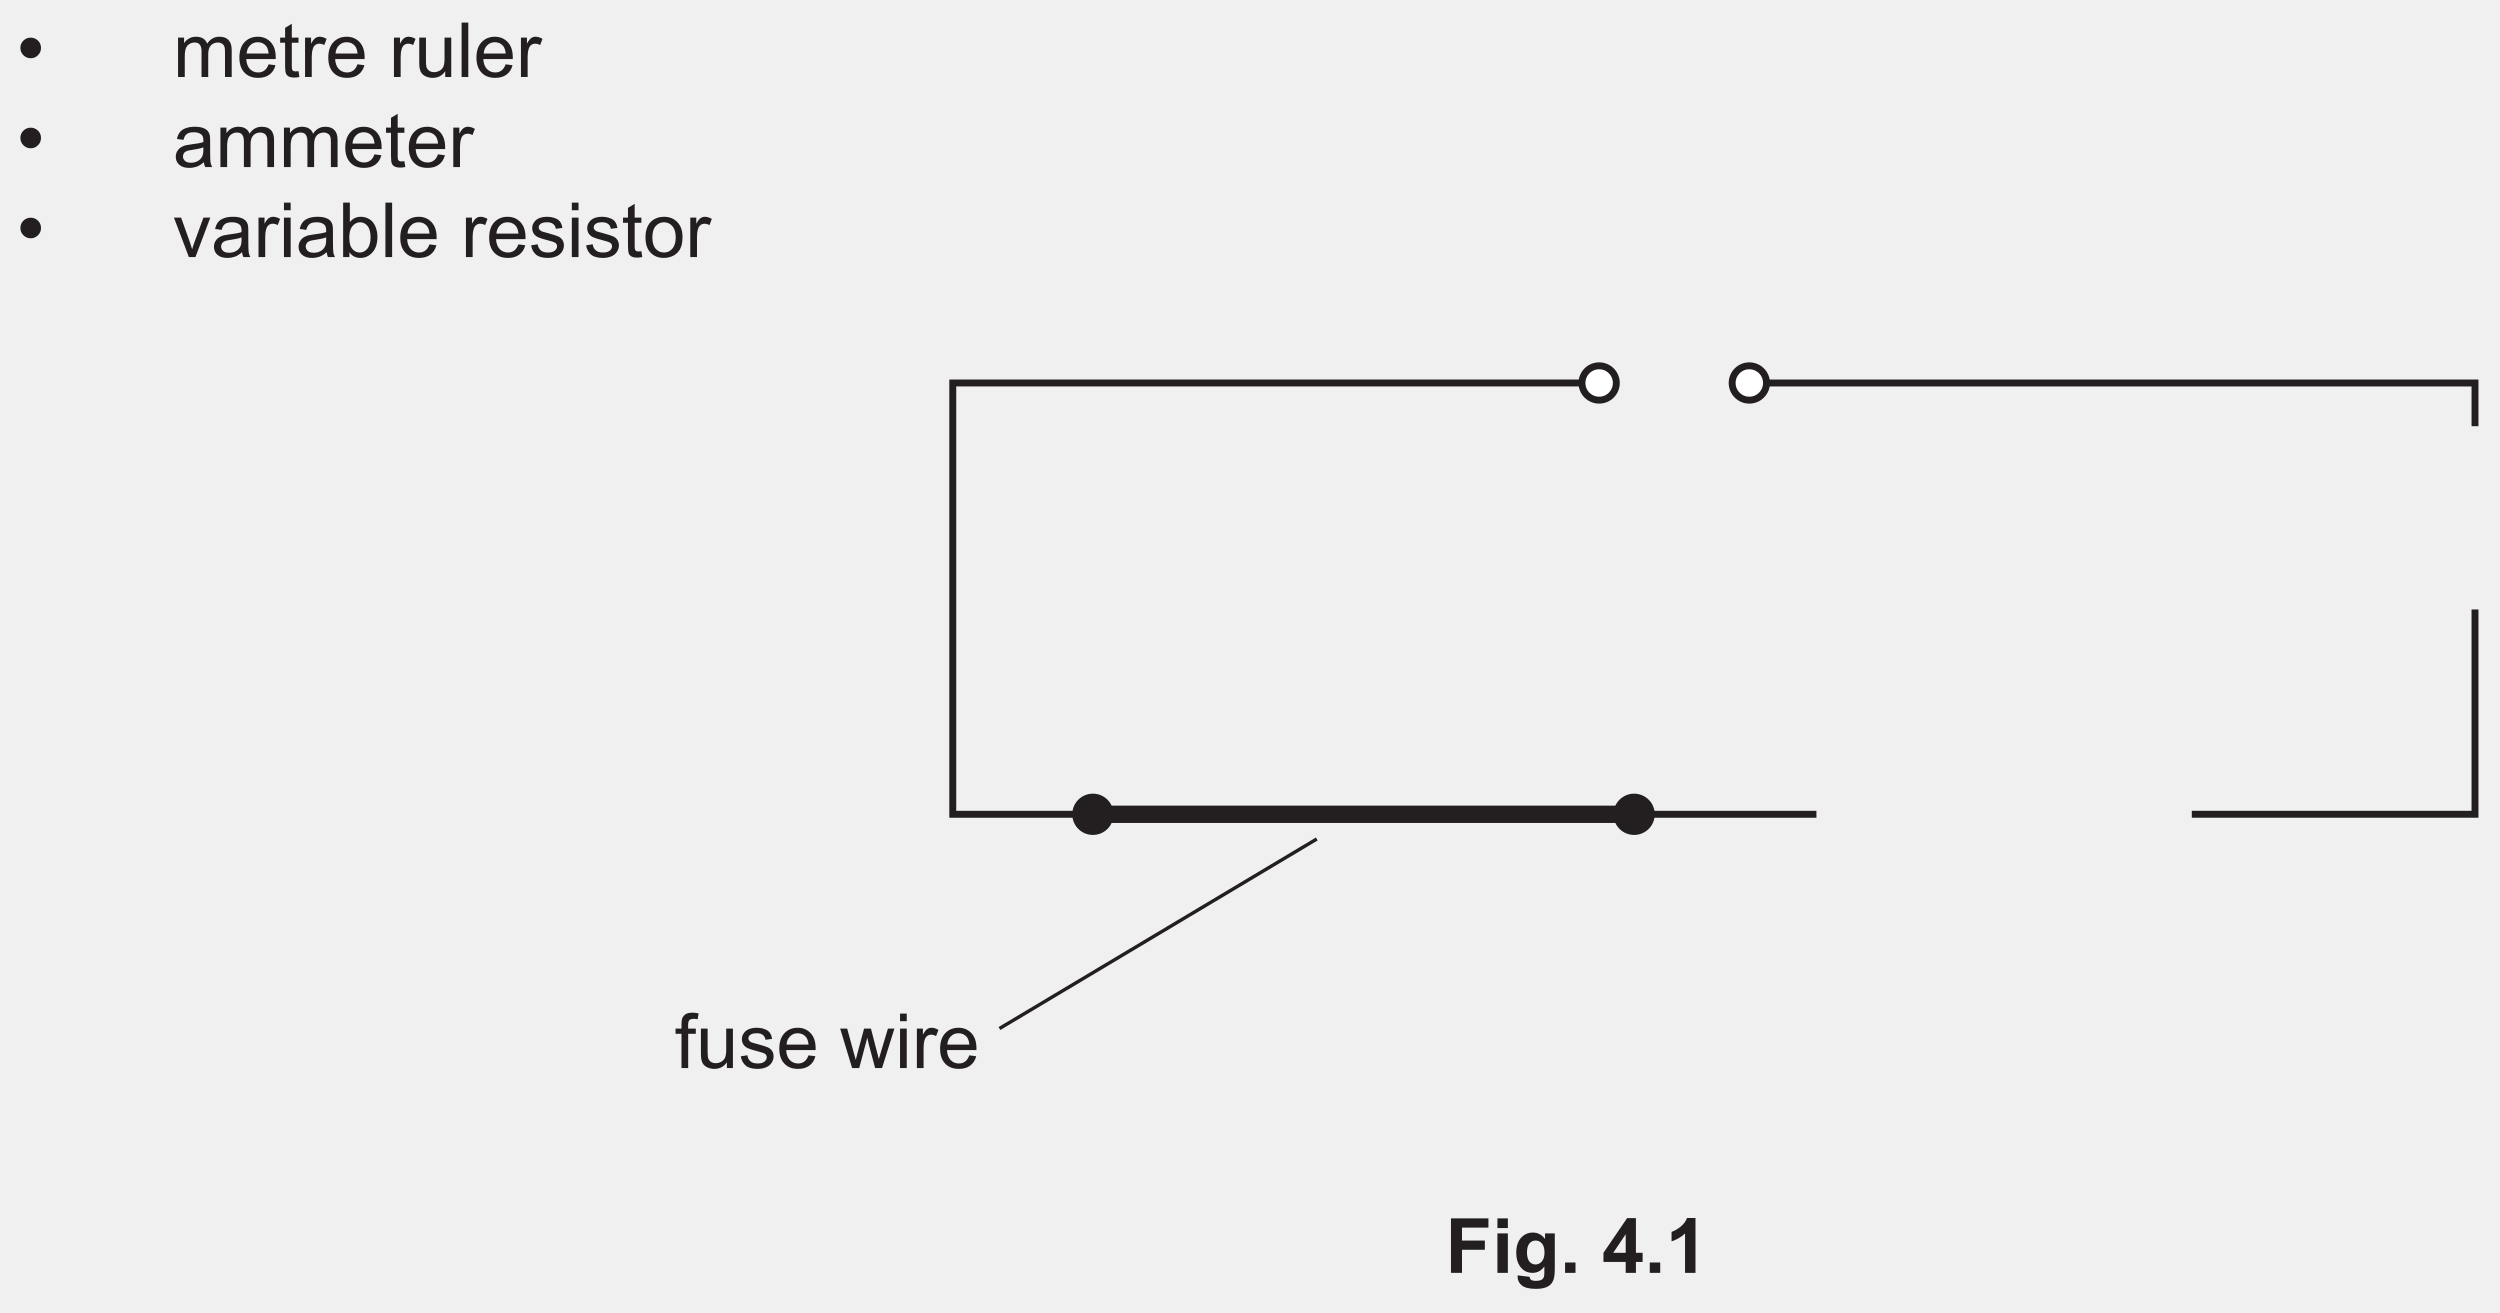
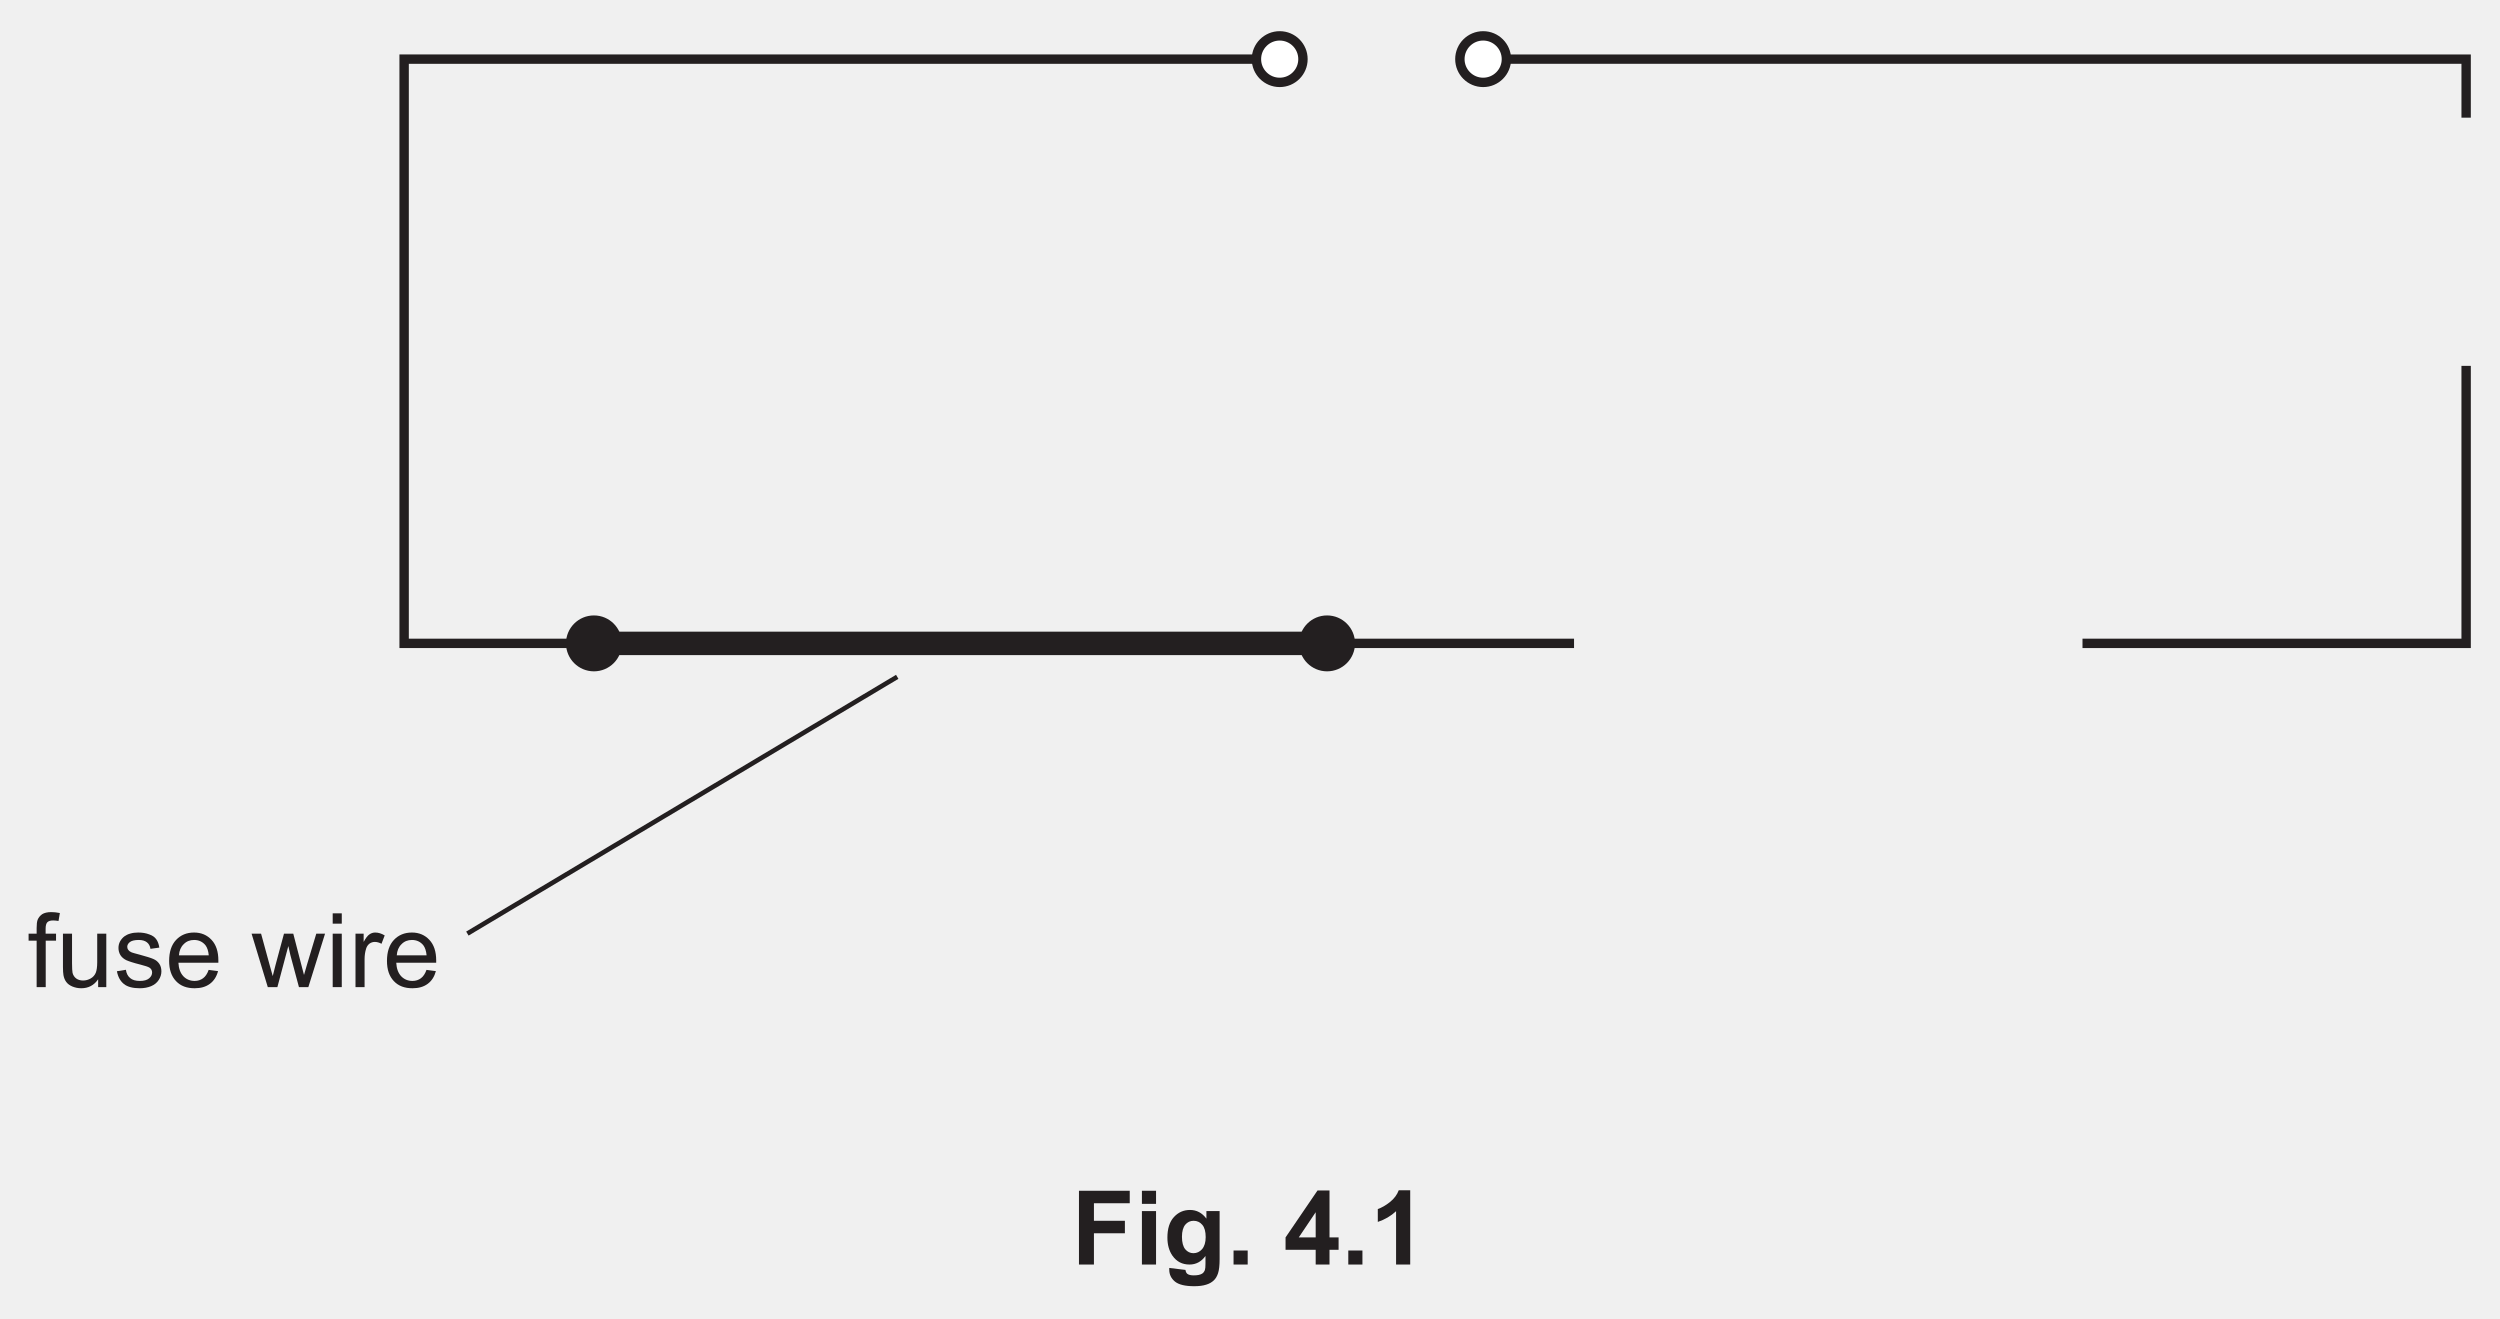
- <svg xmlns="http://www.w3.org/2000/svg" xmlns:xlink="http://www.w3.org/1999/xlink" version="1.1" width="361" height="189.5" viewBox="0 0 361 189.5">
+ <svg xmlns="http://www.w3.org/2000/svg" xmlns:xlink="http://www.w3.org/1999/xlink" version="1.1" width="266.5" height="140.5" viewBox="0 0 266.5 140.5">
  <defs>
    <clipPath id="clip_1">
-       <path transform="matrix(1,0,0,-1,-70,689.389)" d="M70 499.889H431V689.389H70Z" />
+       <path transform="matrix(1,0,0,-1,-164.5,640.389)" d="M164.5 499.889H431V640.389H164.5Z" />
    </clipPath>
    <clipPath id="clip_2">
-       <path transform="matrix(1,0,0,-1,-70,689.389)" d="M0 0H595.275V841.889H0Z" />
+       <path transform="matrix(1,0,0,-1,-164.5,640.389)" d="M0 0H595.275V841.889H0Z" />
    </clipPath>
    <clipPath id="clip_3">
-       <path transform="matrix(1,0,0,-1,-69.962,689.374)" d="M49.445 36.087H546.042V802.690H49.445Z" />
+       <path transform="matrix(1,0,0,-1,-164.462,640.374)" d="M49.445 36.087H546.042V802.690H49.445Z" />
    </clipPath>
    <clipPath id="clip_4">
-       <path transform="matrix(1,0,0,-1,-69.962,689.374)" d="M0-.000H595.276V841.889H0Z" clip-rule="evenodd" />
+       <path transform="matrix(1,0,0,-1,-164.462,640.374)" d="M0-.000H595.276V841.889H0Z" clip-rule="evenodd" />
    </clipPath>
    <clipPath id="clip_5">
-       <path transform="matrix(1,0,0,-1,-69.962,689.374)" d="M0 841.889H595.276V-.000H0Z" clip-rule="evenodd" />
+       <path transform="matrix(1,0,0,-1,-164.462,640.374)" d="M0 841.889H595.276V-.000H0Z" clip-rule="evenodd" />
    </clipPath>
-     <path id="font_6_159" d="M.176 .474C.142 .474 .113 .462 .088 .438 .064 .414 .052 .385 .052 .350 .052 .316 .064 .287 .088 .263 .113 .238 .142 .226 .176 .226 .210 .226 .239 .238 .264 .263 .288 .287 .300 .316 .300 .350 .300 .385 .288 .414 .264 .438 .239 .462 .210 .474 .176 .474Z" />
-     <path id="font_6_5" d="" />
-     <path id="font_6_10" d="M.301 .529C.266 .529 .236 .521 .209 .506 .182 .491 .160 .470 .144 .445V.518H.065V0H.153V.268C.153 .315 .158 .351 .167 .376 .176 .401 .192 .420 .213 .433 .234 .446 .256 .453 .281 .453 .314 .453 .337 .444 .351 .424 .366 .404 .373 .375 .373 .336V0H.461V.300C.461 .353 .473 .392 .497 .417 .521 .441 .551 .453 .588 .453 .610 .453 .626 .448 .641 .439 .656 .430 .667 .417 .672 .401 .679 .386 .681 .361 .681 .326V0H.769V.355C.769 .414 .755 .458 .727 .486 .700 .515 .660 .529 .608 .529 .542 .529 .488 .5 .447 .438 .437 .467 .420 .489 .395 .505 .370 .521 .339 .529 .301 .529Z" />
-     <path id="font_6_11" d="M.278 .457C.323 .457 .360 .440 .388 .406 .405 .384 .416 .351 .420 .308H.131C.134 .353 .149 .389 .177 .416 .204 .444 .238 .457 .278 .457M.278 .529C.206 .529 .148 .505 .103 .457 .058 .409 .036 .341 .036 .254 .036 .170 .058 .105 .103 .058 .147 .011 .207-.011 .283-.011 .343-.011 .392 .003 .431 .032 .470 .061 .496 .102 .510 .155L.419 .167C.406 .130 .388 .103 .365 .086 .342 .069 .315 .060 .283 .060 .240 .060 .203 .075 .174 .105 .145 .136 .129 .179 .126 .236H.513C.513 .247 .513 .254 .513 .259 .513 .345 .491 .411 .447 .458 .403 .505 .347 .529 .278 .529Z" />
-     <path id="font_6_13" d="M.168 .699 .080 .646V.518H.015V.450H.080V.151C.080 .098 .084 .064 .091 .047 .098 .030 .110 .017 .128 .007 .145-.002 .170-.007 .202-.007 .222-.007 .243-.004 .268 .000L.256 .077C.240 .075 .227 .074 .218 .074 .205 .074 .195 .076 .188 .080 .181 .085 .176 .090 .173 .097 .170 .104 .168 .121 .168 .146V.450H.256V.518H.168V.699Z" />
-     <path id="font_6_25" d="M.255 .529C.235 .529 .216 .523 .199 .511 .182 .500 .163 .475 .143 .438V.518H.064V0H.152V.270C.152 .307 .157 .342 .167 .373 .173 .393 .184 .409 .199 .421 .214 .432 .232 .438 .251 .438 .272 .438 .294 .432 .316 .420L.347 .501C.315 .520 .285 .529 .255 .529Z" />
-     <path id="font_6_9" d="M.063 .518V.197C.063 .160 .065 .132 .068 .115 .073 .089 .082 .067 .095 .050 .108 .032 .128 .017 .154 .006 .181-.005 .209-.011 .240-.011 .309-.011 .364 .017 .404 .076V0H.483V.518H.395V.241C.395 .196 .390 .162 .381 .139 .371 .116 .355 .097 .332 .084 .309 .071 .284 .064 .258 .064 .231 .064 .209 .071 .191 .084 .174 .097 .162 .115 .156 .138 .153 .154 .151 .185 .151 .231V.518H.063Z" />
-     <path id="font_6_23" d="M.063 .715V0H.151V.715H.063Z" />
-     <path id="font_6_14" d="M.397 .259V.227C.397 .188 .392 .159 .382 .140 .370 .114 .351 .094 .324 .079 .298 .064 .268 .057 .234 .057 .199 .057 .173 .065 .156 .080 .138 .097 .129 .116 .129 .139 .129 .154 .133 .167 .141 .180 .149 .194 .161 .202 .176 .209 .191 .215 .217 .222 .253 .226 .317 .235 .365 .246 .397 .259M.285 .529C.240 .529 .201 .523 .167 .511 .133 .498 .107 .481 .089 .458 .071 .435 .058 .406 .050 .369L.136 .357C.145 .394 .160 .419 .180 .434 .199 .449 .230 .457 .272 .457 .316 .457 .349 .446 .372 .426 .389 .411 .397 .386 .397 .351 .397 .348 .397 .340 .397 .328 .363 .316 .310 .306 .239 .298 .204 .293 .178 .289 .161 .285 .138 .278 .117 .269 .098 .256 .079 .243 .064 .226 .052 .205 .041 .184 .035 .161 .035 .136 .035 .093 .050 .057 .081 .030 .112 .002 .156-.011 .213-.011 .247-.011 .279-.005 .310 .005 .340 .016 .371 .036 .404 .064 .407 .039 .412 .018 .421 0H.513C.502 .019 .495 .040 .491 .062 .488 .083 .486 .135 .486 .216V.333C.486 .372 .485 .399 .482 .414 .477 .438 .467 .458 .454 .474 .441 .490 .421 .503 .393 .513 .365 .524 .329 .529 .285 .529Z" />
-     <path id="font_6_55" d="M.011 .518 .207 0H.293L.488 .518H.398L.282 .201C.268 .163 .257 .130 .25 .103 .239 .139 .228 .174 .216 .207L.105 .518H.011Z" />
-     <path id="font_6_3" d="M.065 .715V.615H.153V.715H.065M.065 .518V0H.153V.518H.065Z" />
-     <path id="font_6_22" d="M.286 .457C.325 .457 .357 .441 .384 .409 .411 .376 .424 .326 .424 .259 .424 .194 .410 .143 .382 .110 .354 .077 .321 .060 .283 .060 .236 .060 .198 .083 .170 .128 .153 .155 .145 .200 .145 .263 .145 .325 .159 .375 .187 .407 .215 .440 .248 .457 .286 .457M.064 .715V0H.146V.064C.181 .013 .229-.011 .291-.011 .351-.011 .404 .012 .448 .061 .492 .109 .514 .177 .514 .266 .514 .303 .509 .339 .498 .372 .488 .405 .474 .433 .455 .457 .437 .479 .414 .497 .385 .510 .356 .523 .326 .529 .294 .529 .237 .529 .189 .506 .152 .459V.715H.064Z" />
-     <path id="font_6_4" d="M.236 .529C.209 .529 .183 .526 .160 .519 .137 .513 .118 .503 .104 .493 .086 .480 .072 .463 .061 .444 .050 .424 .045 .403 .045 .380 .045 .355 .051 .331 .064 .310 .077 .289 .097 .273 .121 .261 .146 .25 .190 .235 .255 .219 .302 .207 .332 .197 .345 .189 .362 .178 .371 .162 .371 .142 .371 .120 .361 .101 .342 .085 .322 .068 .292 .060 .252 .060 .211 .060 .180 .069 .158 .088 .135 .107 .122 .133 .117 .168L.030 .154C.040 .099 .063 .058 .098 .030 .133 .002 .185-.011 .252-.011 .293-.011 .329-.004 .361 .009 .394 .023 .418 .043 .435 .069 .452 .095 .461 .123 .461 .152 .461 .182 .454 .207 .440 .227 .426 .247 .407 .263 .382 .273 .357 .284 .314 .297 .252 .314 .209 .325 .183 .333 .174 .336 .159 .342 .148 .350 .141 .360 .134 .368 .130 .379 .130 .390 .130 .408 .139 .424 .156 .437 .173 .450 .202 .457 .242 .457 .276 .457 .302 .449 .321 .434 .340 .419 .351 .398 .355 .371L.441 .383C.436 .416 .426 .444 .411 .464 .396 .485 .375 .500 .343 .511 .312 .523 .277 .529 .236 .529Z" />
-     <path id="font_6_7" d="M.275 .457C.319 .457 .355 .440 .384 .407 .413 .375 .429 .325 .429 .261 .429 .194 .413 .143 .384 .110 .355 .077 .319 .060 .275 .060 .231 .060 .195 .076 .166 .109 .137 .142 .122 .192 .122 .258 .122 .325 .137 .375 .166 .407 .195 .440 .231 .457 .275 .457M.275 .529C.211 .529 .157 .510 .112 .472 .059 .425 .032 .354 .032 .259 .032 .171 .054 .104 .099 .058 .144 .011 .202-.011 .275-.011 .320-.011 .362 0 .401 .020 .439 .041 .468 .070 .488 .109 .508 .147 .518 .199 .518 .266 .518 .348 .495 .412 .450 .459 .405 .506 .347 .529 .275 .529Z" />
-     <clipPath id="clip_7">
-       <path transform="matrix(1,0,0,-1,-69.962,689.374)" d="M167.423 531.573H427.852V637.050H167.423Z" />
+     <clipPath id="clip_6">
+       <path transform="matrix(1,0,0,-1,-164.462,640.374)" d="M167.423 531.573H427.852V637.050H167.423Z" />
    </clipPath>
-     <path id="font_6_73" d="M.229 .727C.190 .727 .161 .720 .140 .707 .119 .692 .104 .674 .095 .651 .089 .634 .086 .608 .086 .573V.518H.008V.450H.086V0H.174V.450H.274V.518H.173V.566C.173 .597 .179 .618 .190 .629 .201 .640 .219 .646 .246 .646 .263 .646 .280 .644 .298 .641L.311 .718C.281 .724 .254 .727 .229 .727Z" />
-     <path id="font_6_63" d="M.001 .518 .158 0H.251L.357 .398 .377 .310 .460 0H.551L.713 .518H.628L.538 .218 .509 .118 .483 .217 .405 .518H.315L.233 .214C.216 .148 .207 .112 .206 .107L.175 .218 .093 .518H.001Z" />
-     <path id="font_6_78" d="M.072 .715V0H.217V.303H.517V.424H.217V.594H.564V.715H.072Z" />
-     <path id="font_6_38" d="M.071 .715V.588H.208V.715H.071M.071 .518V0H.208V.518H.071Z" />
-     <path id="font_6_40" d="M.294 .424C.328 .424 .356 .411 .378 .385 .400 .360 .411 .319 .411 .266 .411 .215 .399 .176 .376 .149 .353 .123 .325 .110 .292 .110 .261 .110 .234 .123 .213 .148 .192 .174 .181 .214 .181 .269 .181 .321 .192 .360 .213 .386 .234 .411 .261 .424 .294 .424M.259 .529C.197 .529 .145 .506 .103 .460 .061 .414 .040 .348 .040 .261 .040 .192 .056 .134 .088 .087 .129 .028 .184 0 .254 0 .317 0 .368 .027 .409 .083V.007C.409-.022 .407-.043 .403-.054 .396-.070 .388-.082 .375-.089 .357-.100 .330-.105 .295-.105 .267-.105 .246-.100 .233-.090 .224-.083 .218-.071 .215-.052L.058-.033C.058-.040 .058-.045 .058-.050 .058-.096 .076-.134 .113-.165 .150-.195 .212-.210 .300-.210 .347-.210 .385-.205 .416-.195 .446-.186 .470-.172 .488-.155 .507-.138 .521-.114 .531-.084 .541-.053 .546-.007 .546 .053V.518H.418V.445C.376 .501 .323 .529 .259 .529Z" />
-     <path id="font_6_114" d="M.070 .136V0H.207V.136H.070Z" />
-     <path id="font_6_60" d="M.310 .507V.263H.146L.310 .507M.328 .718 .018 .263V.143H.310V0H.444V.143H.532V.263H.444V.718H.328Z" />
-     <path id="font_6_15" d="M.281 .720C.265 .676 .236 .638 .195 .605 .153 .572 .114 .550 .078 .538V.413C.146 .436 .205 .470 .255 .517V0H.392V.720H.281Z" />
+     <path id="font_7_73" d="M.229 .727C.190 .727 .161 .720 .140 .707 .119 .692 .104 .674 .095 .651 .089 .634 .086 .608 .086 .573V.518H.008V.450H.086V0H.174V.450H.274V.518H.173V.566C.173 .597 .179 .618 .190 .629 .201 .640 .219 .646 .246 .646 .263 .646 .280 .644 .298 .641L.311 .718C.281 .724 .254 .727 .229 .727Z" />
+     <path id="font_7_9" d="M.063 .518V.197C.063 .160 .065 .132 .068 .115 .073 .089 .082 .067 .095 .050 .108 .032 .128 .017 .154 .006 .181-.005 .209-.011 .240-.011 .309-.011 .364 .017 .404 .076V0H.483V.518H.395V.241C.395 .196 .390 .162 .381 .139 .371 .116 .355 .097 .332 .084 .309 .071 .284 .064 .258 .064 .231 .064 .209 .071 .191 .084 .174 .097 .162 .115 .156 .138 .153 .154 .151 .185 .151 .231V.518H.063Z" />
+     <path id="font_7_4" d="M.236 .529C.209 .529 .183 .526 .160 .519 .137 .513 .118 .503 .104 .493 .086 .480 .072 .463 .061 .444 .050 .424 .045 .403 .045 .380 .045 .355 .051 .331 .064 .310 .077 .289 .097 .273 .121 .261 .146 .25 .190 .235 .255 .219 .302 .207 .332 .197 .345 .189 .362 .178 .371 .162 .371 .142 .371 .120 .361 .101 .342 .085 .322 .068 .292 .060 .252 .060 .211 .060 .180 .069 .158 .088 .135 .107 .122 .133 .117 .168L.030 .154C.040 .099 .063 .058 .098 .030 .133 .002 .185-.011 .252-.011 .293-.011 .329-.004 .361 .009 .394 .023 .418 .043 .435 .069 .452 .095 .461 .123 .461 .152 .461 .182 .454 .207 .440 .227 .426 .247 .407 .263 .382 .273 .357 .284 .314 .297 .252 .314 .209 .325 .183 .333 .174 .336 .159 .342 .148 .350 .141 .360 .134 .368 .130 .379 .130 .390 .130 .408 .139 .424 .156 .437 .173 .450 .202 .457 .242 .457 .276 .457 .302 .449 .321 .434 .340 .419 .351 .398 .355 .371L.441 .383C.436 .416 .426 .444 .411 .464 .396 .485 .375 .500 .343 .511 .312 .523 .277 .529 .236 .529Z" />
+     <path id="font_7_11" d="M.278 .457C.323 .457 .360 .440 .388 .406 .405 .384 .416 .351 .420 .308H.131C.134 .353 .149 .389 .177 .416 .204 .444 .238 .457 .278 .457M.278 .529C.206 .529 .148 .505 .103 .457 .058 .409 .036 .341 .036 .254 .036 .170 .058 .105 .103 .058 .147 .011 .207-.011 .283-.011 .343-.011 .392 .003 .431 .032 .470 .061 .496 .102 .510 .155L.419 .167C.406 .130 .388 .103 .365 .086 .342 .069 .315 .060 .283 .060 .240 .060 .203 .075 .174 .105 .145 .136 .129 .179 .126 .236H.513C.513 .247 .513 .254 .513 .259 .513 .345 .491 .411 .447 .458 .403 .505 .347 .529 .278 .529Z" />
+     <path id="font_7_5" d="" />
+     <path id="font_7_63" d="M.001 .518 .158 0H.251L.357 .398 .377 .310 .460 0H.551L.713 .518H.628L.538 .218 .509 .118 .483 .217 .405 .518H.315L.233 .214C.216 .148 .207 .112 .206 .107L.175 .218 .093 .518H.001Z" />
+     <path id="font_7_3" d="M.065 .715V.615H.153V.715H.065M.065 .518V0H.153V.518H.065Z" />
+     <path id="font_7_25" d="M.255 .529C.235 .529 .216 .523 .199 .511 .182 .500 .163 .475 .143 .438V.518H.064V0H.152V.270C.152 .307 .157 .342 .167 .373 .173 .393 .184 .409 .199 .421 .214 .432 .232 .438 .251 .438 .272 .438 .294 .432 .316 .420L.347 .501C.315 .520 .285 .529 .255 .529Z" />
+     <path id="font_7_78" d="M.072 .715V0H.217V.303H.517V.424H.217V.594H.564V.715H.072Z" />
+     <path id="font_7_38" d="M.071 .715V.588H.208V.715H.071M.071 .518V0H.208V.518H.071Z" />
+     <path id="font_7_40" d="M.294 .424C.328 .424 .356 .411 .378 .385 .400 .360 .411 .319 .411 .266 .411 .215 .399 .176 .376 .149 .353 .123 .325 .110 .292 .110 .261 .110 .234 .123 .213 .148 .192 .174 .181 .214 .181 .269 .181 .321 .192 .360 .213 .386 .234 .411 .261 .424 .294 .424M.259 .529C.197 .529 .145 .506 .103 .460 .061 .414 .040 .348 .040 .261 .040 .192 .056 .134 .088 .087 .129 .028 .184 0 .254 0 .317 0 .368 .027 .409 .083V.007C.409-.022 .407-.043 .403-.054 .396-.070 .388-.082 .375-.089 .357-.100 .330-.105 .295-.105 .267-.105 .246-.100 .233-.090 .224-.083 .218-.071 .215-.052L.058-.033C.058-.040 .058-.045 .058-.050 .058-.096 .076-.134 .113-.165 .150-.195 .212-.210 .300-.210 .347-.210 .385-.205 .416-.195 .446-.186 .470-.172 .488-.155 .507-.138 .521-.114 .531-.084 .541-.053 .546-.007 .546 .053V.518H.418V.445C.376 .501 .323 .529 .259 .529Z" />
+     <path id="font_7_114" d="M.070 .136V0H.207V.136H.070Z" />
+     <path id="font_7_60" d="M.310 .507V.263H.146L.310 .507M.328 .718 .018 .263V.143H.310V0H.444V.143H.532V.263H.444V.718H.328Z" />
+     <path id="font_7_15" d="M.281 .720C.265 .676 .236 .638 .195 .605 .153 .572 .114 .550 .078 .538V.413C.146 .436 .205 .470 .255 .517V0H.392V.720H.281Z" />
  </defs>
  <g clip-path="url(#clip_1)">
    <g clip-path="url(#clip_2)">
      <g clip-path="url(#clip_3)">
        <g clip-path="url(#clip_4)">
          <g clip-path="url(#clip_5)" />
-           <use data-text="•" xlink:href="#font_6_159" transform="matrix(12,0,0,-12,2.321,11.123)" fill="#231f20" />
-           <use data-text="m" xlink:href="#font_6_10" transform="matrix(11,0,0,-11,24.998,11.123)" fill="#231f20" />
-           <use data-text="e" xlink:href="#font_6_11" transform="matrix(11,0,0,-11,34.172,11.123)" fill="#231f20" />
-           <use data-text="t" xlink:href="#font_6_13" transform="matrix(11,0,0,-11,40.288,11.123)" fill="#231f20" />
-           <use data-text="r" xlink:href="#font_6_25" transform="matrix(11,0,0,-11,43.346,11.123)" fill="#231f20" />
-           <use data-text="e" xlink:href="#font_6_11" transform="matrix(11,0,0,-11,47.009,11.123)" fill="#231f20" />
-           <use data-text="r" xlink:href="#font_6_25" transform="matrix(11,0,0,-11,56.183,11.123)" fill="#231f20" />
-           <use data-text="u" xlink:href="#font_6_9" transform="matrix(11,0,0,-11,59.846,11.123)" fill="#231f20" />
-           <use data-text="l" xlink:href="#font_6_23" transform="matrix(11,0,0,-11,65.962,11.123)" fill="#231f20" />
-           <use data-text="e" xlink:href="#font_6_11" transform="matrix(11,0,0,-11,68.404,11.123)" fill="#231f20" />
-           <use data-text="r" xlink:href="#font_6_25" transform="matrix(11,0,0,-11,74.520,11.123)" fill="#231f20" />
-           <use data-text="•" xlink:href="#font_6_159" transform="matrix(12,0,0,-12,2.321,24.123)" fill="#231f20" />
-           <use data-text="a" xlink:href="#font_6_14" transform="matrix(11,0,0,-11,24.998,24.123)" fill="#231f20" />
-           <use data-text="m" xlink:href="#font_6_10" transform="matrix(11,0,0,-11,31.114,24.123)" fill="#231f20" />
-           <use data-text="m" xlink:href="#font_6_10" transform="matrix(11,0,0,-11,40.288,24.123)" fill="#231f20" />
-           <use data-text="e" xlink:href="#font_6_11" transform="matrix(11,0,0,-11,49.462,24.123)" fill="#231f20" />
-           <use data-text="t" xlink:href="#font_6_13" transform="matrix(11,0,0,-11,55.578,24.123)" fill="#231f20" />
-           <use data-text="e" xlink:href="#font_6_11" transform="matrix(11,0,0,-11,58.636,24.123)" fill="#231f20" />
-           <use data-text="r" xlink:href="#font_6_25" transform="matrix(11,0,0,-11,64.752,24.123)" fill="#231f20" />
-           <use data-text="•" xlink:href="#font_6_159" transform="matrix(12,0,0,-12,2.321,37.123)" fill="#231f20" />
-           <use data-text="v" xlink:href="#font_6_55" transform="matrix(11,0,0,-11,24.998,37.123)" fill="#231f20" />
-           <use data-text="a" xlink:href="#font_6_14" transform="matrix(11,0,0,-11,30.509,37.123)" fill="#231f20" />
-           <use data-text="r" xlink:href="#font_6_25" transform="matrix(11,0,0,-11,36.625,37.123)" fill="#231f20" />
-           <use data-text="i" xlink:href="#font_6_3" transform="matrix(11,0,0,-11,40.288,37.123)" fill="#231f20" />
-           <use data-text="a" xlink:href="#font_6_14" transform="matrix(11,0,0,-11,42.730,37.123)" fill="#231f20" />
-           <use data-text="b" xlink:href="#font_6_22" transform="matrix(11,0,0,-11,48.846,37.123)" fill="#231f20" />
-           <use data-text="l" xlink:href="#font_6_23" transform="matrix(11,0,0,-11,54.962,37.123)" fill="#231f20" />
-           <use data-text="e" xlink:href="#font_6_11" transform="matrix(11,0,0,-11,57.404,37.123)" fill="#231f20" />
-           <use data-text="r" xlink:href="#font_6_25" transform="matrix(11,0,0,-11,66.578,37.123)" fill="#231f20" />
-           <use data-text="e" xlink:href="#font_6_11" transform="matrix(11,0,0,-11,70.241,37.123)" fill="#231f20" />
-           <use data-text="s" xlink:href="#font_6_4" transform="matrix(11,0,0,-11,76.357,37.123)" fill="#231f20" />
-           <use data-text="i" xlink:href="#font_6_3" transform="matrix(11,0,0,-11,81.857,37.123)" fill="#231f20" />
-           <use data-text="s" xlink:href="#font_6_4" transform="matrix(11,0,0,-11,84.299,37.123)" fill="#231f20" />
-           <use data-text="t" xlink:href="#font_6_13" transform="matrix(11,0,0,-11,89.799,37.123)" fill="#231f20" />
-           <use data-text="o" xlink:href="#font_6_7" transform="matrix(11,0,0,-11,92.857,37.123)" fill="#231f20" />
-           <use data-text="r" xlink:href="#font_6_25" transform="matrix(11,0,0,-11,98.973,37.123)" fill="#231f20" />
-           <g clip-path="url(#clip_7)">
-             <use data-text="f" xlink:href="#font_6_73" transform="matrix(11,0,0,-11,97.461,154.227)" fill="#231f20" />
-             <use data-text="u" xlink:href="#font_6_9" transform="matrix(11,0,0,-11,100.519,154.227)" fill="#231f20" />
-             <use data-text="s" xlink:href="#font_6_4" transform="matrix(11,0,0,-11,106.635,154.227)" fill="#231f20" />
-             <use data-text="e" xlink:href="#font_6_11" transform="matrix(11,0,0,-11,112.135,154.227)" fill="#231f20" />
-             <use data-text="w" xlink:href="#font_6_63" transform="matrix(11,0,0,-11,121.309,154.227)" fill="#231f20" />
-             <use data-text="i" xlink:href="#font_6_3" transform="matrix(11,0,0,-11,129.251,154.227)" fill="#231f20" />
-             <use data-text="r" xlink:href="#font_6_25" transform="matrix(11,0,0,-11,131.693,154.227)" fill="#231f20" />
-             <use data-text="e" xlink:href="#font_6_11" transform="matrix(11,0,0,-11,135.355,154.227)" fill="#231f20" />
-             <path transform="matrix(1,0,0,-1,-69.962,689.374)" d="M230.256 571.789C230.256 570.419 229.146 569.309 227.776 569.309 226.406 569.309 225.296 570.419 225.296 571.789 225.296 573.159 226.406 574.269 227.776 574.269 229.146 574.269 230.256 573.159 230.256 571.789Z" fill="#231f20" />
-             <path transform="matrix(1,0,0,-1,-69.962,689.374)" stroke-width="1" stroke-linecap="butt" stroke-miterlimit="4" stroke-linejoin="miter" fill="none" stroke="#231f20" d="M230.256 571.789C230.256 570.419 229.146 569.309 227.776 569.309 226.406 569.309 225.296 570.419 225.296 571.789 225.296 573.159 226.406 574.269 227.776 574.269 229.146 574.269 230.256 573.159 230.256 571.789Z" />
-             <path transform="matrix(1,0,0,-1,-69.962,689.374)" d="M308.408 571.789C308.408 570.419 307.298 569.309 305.928 569.309 304.558 569.309 303.448 570.419 303.448 571.789 303.448 573.159 304.558 574.269 305.928 574.269 307.298 574.269 308.408 573.159 308.408 571.789Z" fill="#231f20" />
-             <path transform="matrix(1,0,0,-1,-69.962,689.374)" stroke-width="1" stroke-linecap="butt" stroke-miterlimit="4" stroke-linejoin="miter" fill="none" stroke="#231f20" d="M308.408 571.789C308.408 570.419 307.298 569.309 305.928 569.309 304.558 569.309 303.448 570.419 303.448 571.789 303.448 573.159 304.558 574.269 305.928 574.269 307.298 574.269 308.408 573.159 308.408 571.789Z" />
-             <path transform="matrix(1,0,0,-1,-69.962,689.374)" stroke-width="2.5" stroke-linecap="butt" stroke-miterlimit="4" stroke-linejoin="miter" fill="none" stroke="#231f20" d="M227.776 571.789H305.928" />
-             <path transform="matrix(1,0,0,-1,-69.962,689.374)" stroke-width="1" stroke-linecap="butt" stroke-miterlimit="4" stroke-linejoin="miter" fill="none" stroke="#231f20" d="M332.255 571.791H305.933" />
-             <path transform="matrix(1,0,0,-1,-69.962,689.374)" stroke-width="1" stroke-linecap="butt" stroke-miterlimit="4" stroke-linejoin="miter" fill="none" stroke="#231f20" d="M427.352 601.372V571.791H386.457" />
-             <path transform="matrix(1,0,0,-1,-69.962,689.374)" stroke-width="1" stroke-linecap="butt" stroke-miterlimit="4" stroke-linejoin="miter" fill="none" stroke="#231f20" d="M322.565 634.071H427.353V627.831" />
-             <path transform="matrix(1,0,0,-1,-69.962,689.374)" stroke-width="1" stroke-linecap="butt" stroke-miterlimit="4" stroke-linejoin="miter" fill="none" stroke="#231f20" d="M227.772 571.791H207.542V634.071H300.878" />
-             <path transform="matrix(1,0,0,-1,-69.962,689.374)" stroke-width=".5" stroke-linecap="butt" stroke-miterlimit="4" stroke-linejoin="miter" fill="none" stroke="#231f20" d="M214.284 540.855 260.106 568.225" />
-             <path transform="matrix(1,0,0,-1,-69.962,689.374)" d="M303.358 634.071C303.358 632.701 302.248 631.591 300.878 631.591 299.508 631.591 298.398 632.701 298.398 634.071 298.398 635.441 299.508 636.551 300.878 636.551 302.248 636.551 303.358 635.441 303.358 634.071Z" fill="#ffffff" />
-             <path transform="matrix(1,0,0,-1,-69.962,689.374)" stroke-width="1" stroke-linecap="butt" stroke-miterlimit="4" stroke-linejoin="miter" fill="none" stroke="#231f20" d="M303.358 634.071C303.358 632.701 302.248 631.591 300.878 631.591 299.508 631.591 298.398 632.701 298.398 634.071 298.398 635.441 299.508 636.551 300.878 636.551 302.248 636.551 303.358 635.441 303.358 634.071Z" />
-             <path transform="matrix(1,0,0,-1,-69.962,689.374)" d="M325.045 634.071C325.045 632.701 323.935 631.591 322.565 631.591 321.195 631.591 320.085 632.701 320.085 634.071 320.085 635.441 321.195 636.551 322.565 636.551 323.935 636.551 325.045 635.441 325.045 634.071Z" fill="#ffffff" />
-             <path transform="matrix(1,0,0,-1,-69.962,689.374)" stroke-width="1" stroke-linecap="butt" stroke-miterlimit="4" stroke-linejoin="miter" fill="none" stroke="#231f20" d="M325.045 634.071C325.045 632.701 323.935 631.591 322.565 631.591 321.195 631.591 320.085 632.701 320.085 634.071 320.085 635.441 321.195 636.551 322.565 636.551 323.935 636.551 325.045 635.441 325.045 634.071Z" />
+           <g clip-path="url(#clip_6)">
+             <use data-text="f" xlink:href="#font_7_73" transform="matrix(11,0,0,-11,2.960,105.227)" fill="#231f20" />
+             <use data-text="u" xlink:href="#font_7_9" transform="matrix(11,0,0,-11,6.018,105.227)" fill="#231f20" />
+             <use data-text="s" xlink:href="#font_7_4" transform="matrix(11,0,0,-11,12.134,105.227)" fill="#231f20" />
+             <use data-text="e" xlink:href="#font_7_11" transform="matrix(11,0,0,-11,17.634,105.227)" fill="#231f20" />
+             <use data-text="w" xlink:href="#font_7_63" transform="matrix(11,0,0,-11,26.808,105.227)" fill="#231f20" />
+             <use data-text="i" xlink:href="#font_7_3" transform="matrix(11,0,0,-11,34.750,105.227)" fill="#231f20" />
+             <use data-text="r" xlink:href="#font_7_25" transform="matrix(11,0,0,-11,37.192,105.227)" fill="#231f20" />
+             <use data-text="e" xlink:href="#font_7_11" transform="matrix(11,0,0,-11,40.855,105.227)" fill="#231f20" />
+             <path transform="matrix(1,0,0,-1,-164.462,640.374)" d="M230.256 571.789C230.256 570.419 229.146 569.309 227.776 569.309 226.406 569.309 225.296 570.419 225.296 571.789 225.296 573.159 226.406 574.269 227.776 574.269 229.146 574.269 230.256 573.159 230.256 571.789Z" fill="#231f20" />
+             <path transform="matrix(1,0,0,-1,-164.462,640.374)" stroke-width="1" stroke-linecap="butt" stroke-miterlimit="4" stroke-linejoin="miter" fill="none" stroke="#231f20" d="M230.256 571.789C230.256 570.419 229.146 569.309 227.776 569.309 226.406 569.309 225.296 570.419 225.296 571.789 225.296 573.159 226.406 574.269 227.776 574.269 229.146 574.269 230.256 573.159 230.256 571.789Z" />
+             <path transform="matrix(1,0,0,-1,-164.462,640.374)" d="M308.408 571.789C308.408 570.419 307.298 569.309 305.928 569.309 304.558 569.309 303.448 570.419 303.448 571.789 303.448 573.159 304.558 574.269 305.928 574.269 307.298 574.269 308.408 573.159 308.408 571.789Z" fill="#231f20" />
+             <path transform="matrix(1,0,0,-1,-164.462,640.374)" stroke-width="1" stroke-linecap="butt" stroke-miterlimit="4" stroke-linejoin="miter" fill="none" stroke="#231f20" d="M308.408 571.789C308.408 570.419 307.298 569.309 305.928 569.309 304.558 569.309 303.448 570.419 303.448 571.789 303.448 573.159 304.558 574.269 305.928 574.269 307.298 574.269 308.408 573.159 308.408 571.789Z" />
+             <path transform="matrix(1,0,0,-1,-164.462,640.374)" stroke-width="2.5" stroke-linecap="butt" stroke-miterlimit="4" stroke-linejoin="miter" fill="none" stroke="#231f20" d="M227.776 571.789H305.928" />
+             <path transform="matrix(1,0,0,-1,-164.462,640.374)" stroke-width="1" stroke-linecap="butt" stroke-miterlimit="4" stroke-linejoin="miter" fill="none" stroke="#231f20" d="M332.255 571.791H305.933" />
+             <path transform="matrix(1,0,0,-1,-164.462,640.374)" stroke-width="1" stroke-linecap="butt" stroke-miterlimit="4" stroke-linejoin="miter" fill="none" stroke="#231f20" d="M427.352 601.372V571.791H386.457" />
+             <path transform="matrix(1,0,0,-1,-164.462,640.374)" stroke-width="1" stroke-linecap="butt" stroke-miterlimit="4" stroke-linejoin="miter" fill="none" stroke="#231f20" d="M322.565 634.071H427.353V627.831" />
+             <path transform="matrix(1,0,0,-1,-164.462,640.374)" stroke-width="1" stroke-linecap="butt" stroke-miterlimit="4" stroke-linejoin="miter" fill="none" stroke="#231f20" d="M227.772 571.791H207.542V634.071H300.878" />
+             <path transform="matrix(1,0,0,-1,-164.462,640.374)" stroke-width=".5" stroke-linecap="butt" stroke-miterlimit="4" stroke-linejoin="miter" fill="none" stroke="#231f20" d="M214.284 540.855 260.106 568.225" />
+             <path transform="matrix(1,0,0,-1,-164.462,640.374)" d="M303.358 634.071C303.358 632.701 302.248 631.591 300.878 631.591 299.508 631.591 298.398 632.701 298.398 634.071 298.398 635.441 299.508 636.551 300.878 636.551 302.248 636.551 303.358 635.441 303.358 634.071Z" fill="#ffffff" />
+             <path transform="matrix(1,0,0,-1,-164.462,640.374)" stroke-width="1" stroke-linecap="butt" stroke-miterlimit="4" stroke-linejoin="miter" fill="none" stroke="#231f20" d="M303.358 634.071C303.358 632.701 302.248 631.591 300.878 631.591 299.508 631.591 298.398 632.701 298.398 634.071 298.398 635.441 299.508 636.551 300.878 636.551 302.248 636.551 303.358 635.441 303.358 634.071Z" />
+             <path transform="matrix(1,0,0,-1,-164.462,640.374)" d="M325.045 634.071C325.045 632.701 323.935 631.591 322.565 631.591 321.195 631.591 320.085 632.701 320.085 634.071 320.085 635.441 321.195 636.551 322.565 636.551 323.935 636.551 325.045 635.441 325.045 634.071Z" fill="#ffffff" />
+             <path transform="matrix(1,0,0,-1,-164.462,640.374)" stroke-width="1" stroke-linecap="butt" stroke-miterlimit="4" stroke-linejoin="miter" fill="none" stroke="#231f20" d="M325.045 634.071C325.045 632.701 323.935 631.591 322.565 631.591 321.195 631.591 320.085 632.701 320.085 634.071 320.085 635.441 321.195 636.551 322.565 636.551 323.935 636.551 325.045 635.441 325.045 634.071Z" />
          </g>
-           <use data-text="F" xlink:href="#font_6_78" transform="matrix(11,0,0,-11,208.726,183.800)" fill="#231f20" />
-           <use data-text="i" xlink:href="#font_6_38" transform="matrix(11,0,0,-11,215.447,183.800)" fill="#231f20" />
-           <use data-text="g" xlink:href="#font_6_40" transform="matrix(11,0,0,-11,218.505,183.800)" fill="#231f20" />
-           <use data-text="." xlink:href="#font_6_114" transform="matrix(11,0,0,-11,225.226,183.800)" fill="#231f20" />
-           <use data-text="4" xlink:href="#font_6_60" transform="matrix(11,0,0,-11,231.342,183.800)" fill="#231f20" />
-           <use data-text="." xlink:href="#font_6_114" transform="matrix(11,0,0,-11,237.458,183.800)" fill="#231f20" />
-           <use data-text="1" xlink:href="#font_6_15" transform="matrix(11,0,0,-11,240.516,183.800)" fill="#231f20" />
+           <use data-text="F" xlink:href="#font_7_78" transform="matrix(11,0,0,-11,114.226,134.800)" fill="#231f20" />
+           <use data-text="i" xlink:href="#font_7_38" transform="matrix(11,0,0,-11,120.947,134.800)" fill="#231f20" />
+           <use data-text="g" xlink:href="#font_7_40" transform="matrix(11,0,0,-11,124.005,134.800)" fill="#231f20" />
+           <use data-text="." xlink:href="#font_7_114" transform="matrix(11,0,0,-11,130.726,134.800)" fill="#231f20" />
+           <use data-text="4" xlink:href="#font_7_60" transform="matrix(11,0,0,-11,136.842,134.800)" fill="#231f20" />
+           <use data-text="." xlink:href="#font_7_114" transform="matrix(11,0,0,-11,142.958,134.800)" fill="#231f20" />
+           <use data-text="1" xlink:href="#font_7_15" transform="matrix(11,0,0,-11,146.016,134.800)" fill="#231f20" />
        </g>
      </g>
    </g>
  </g>
</svg>
